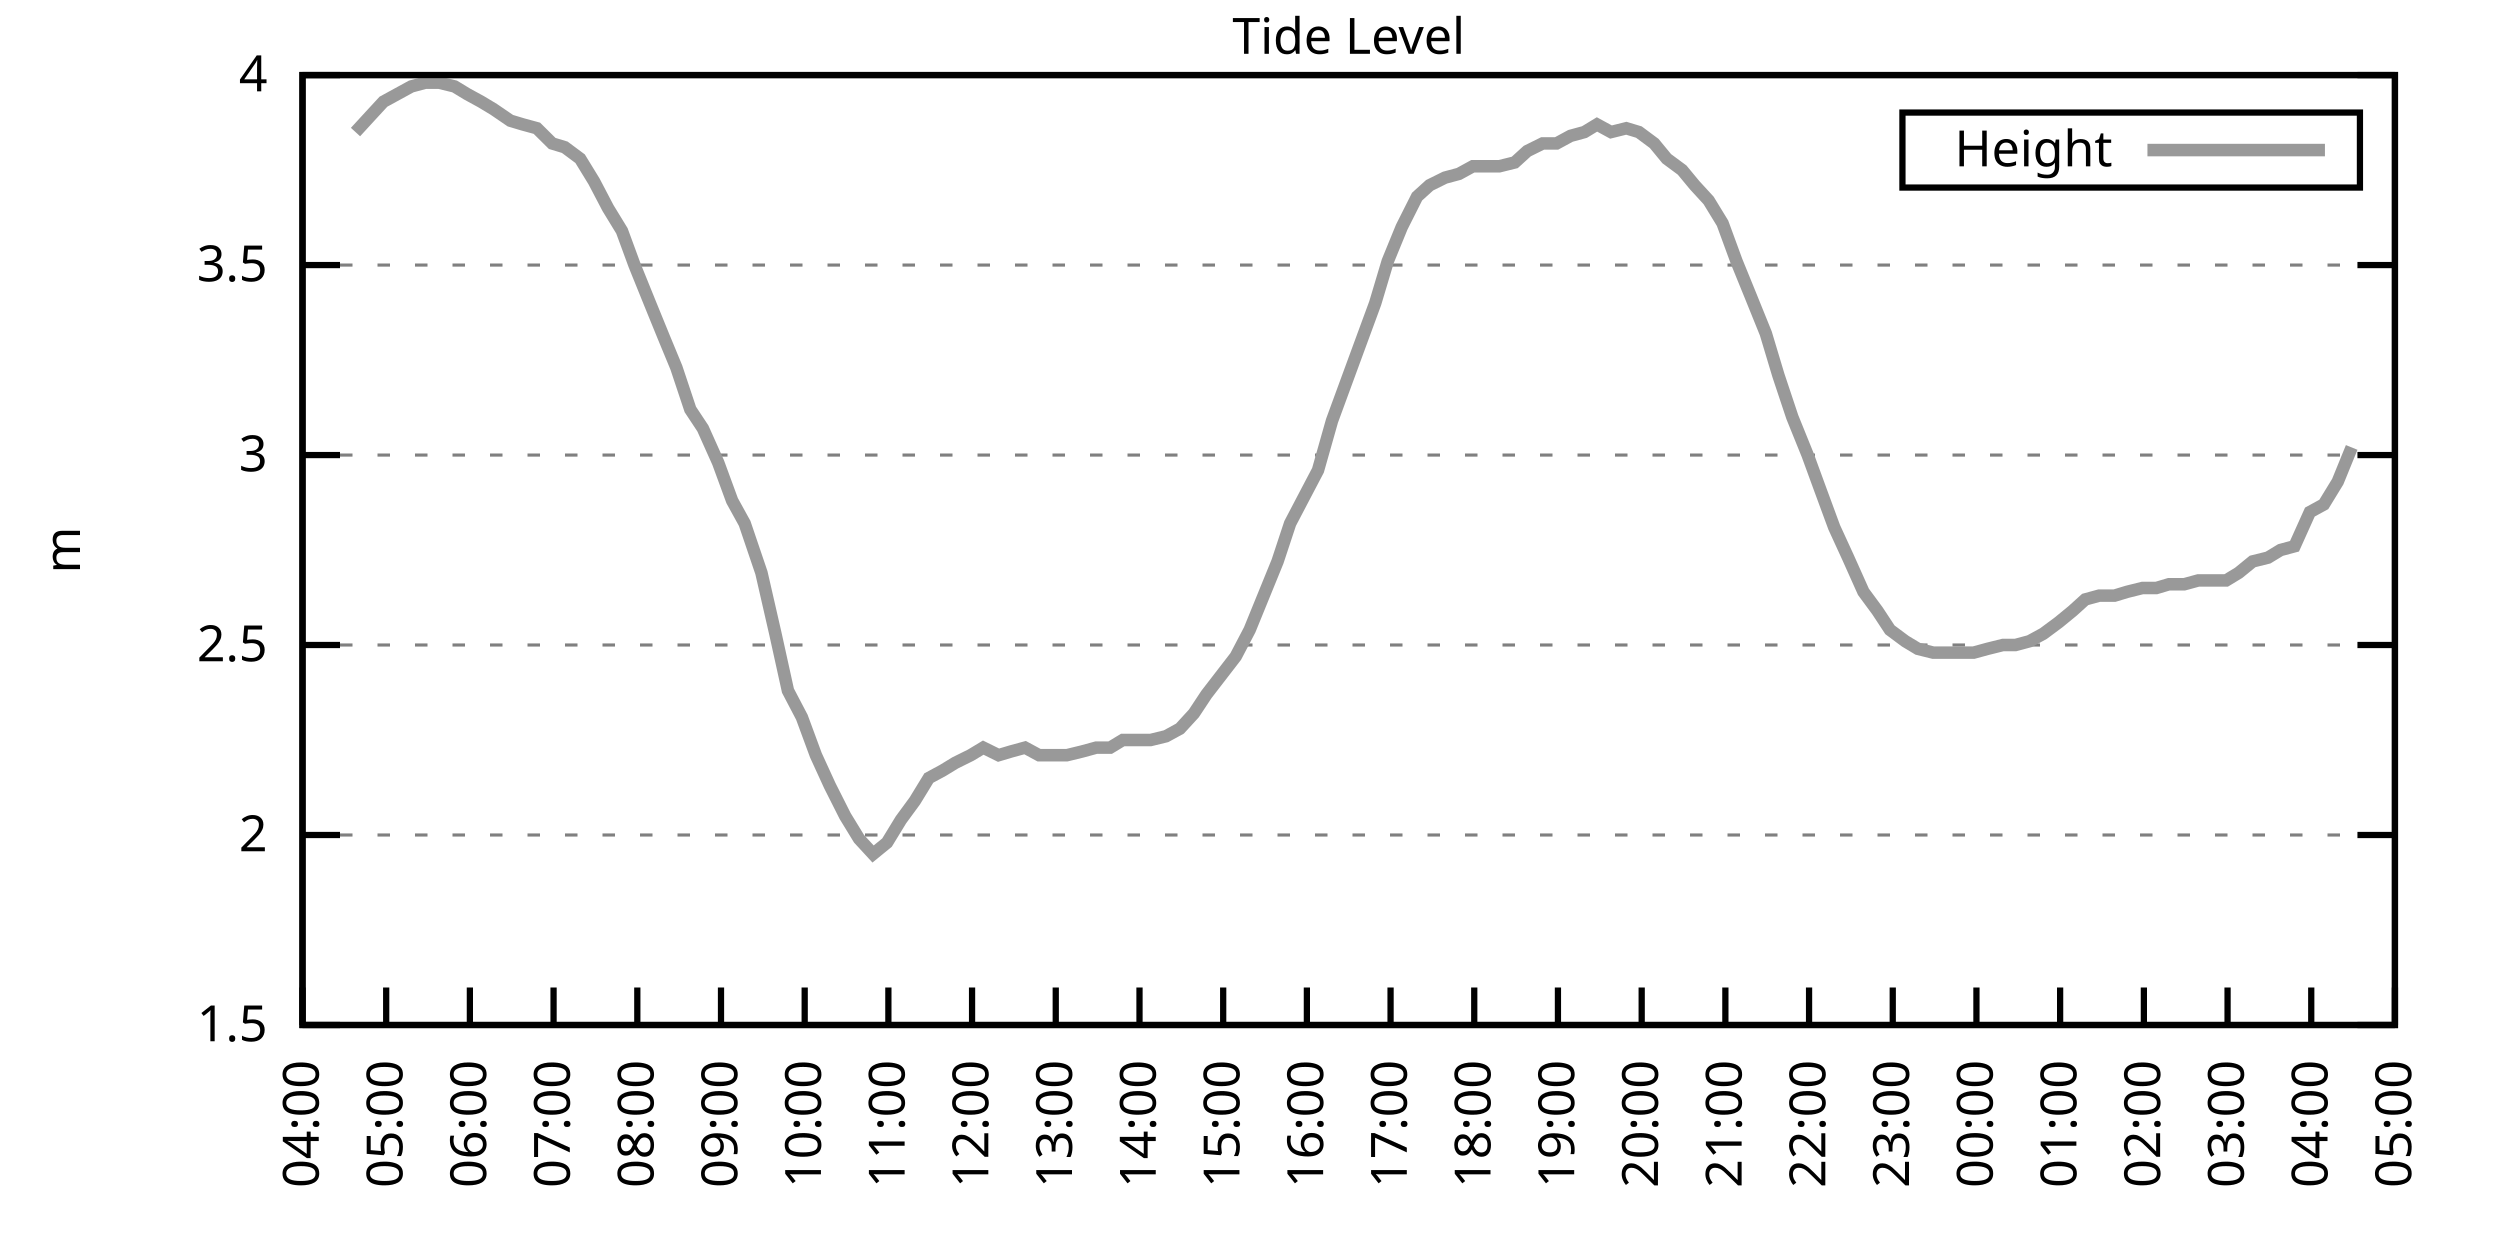
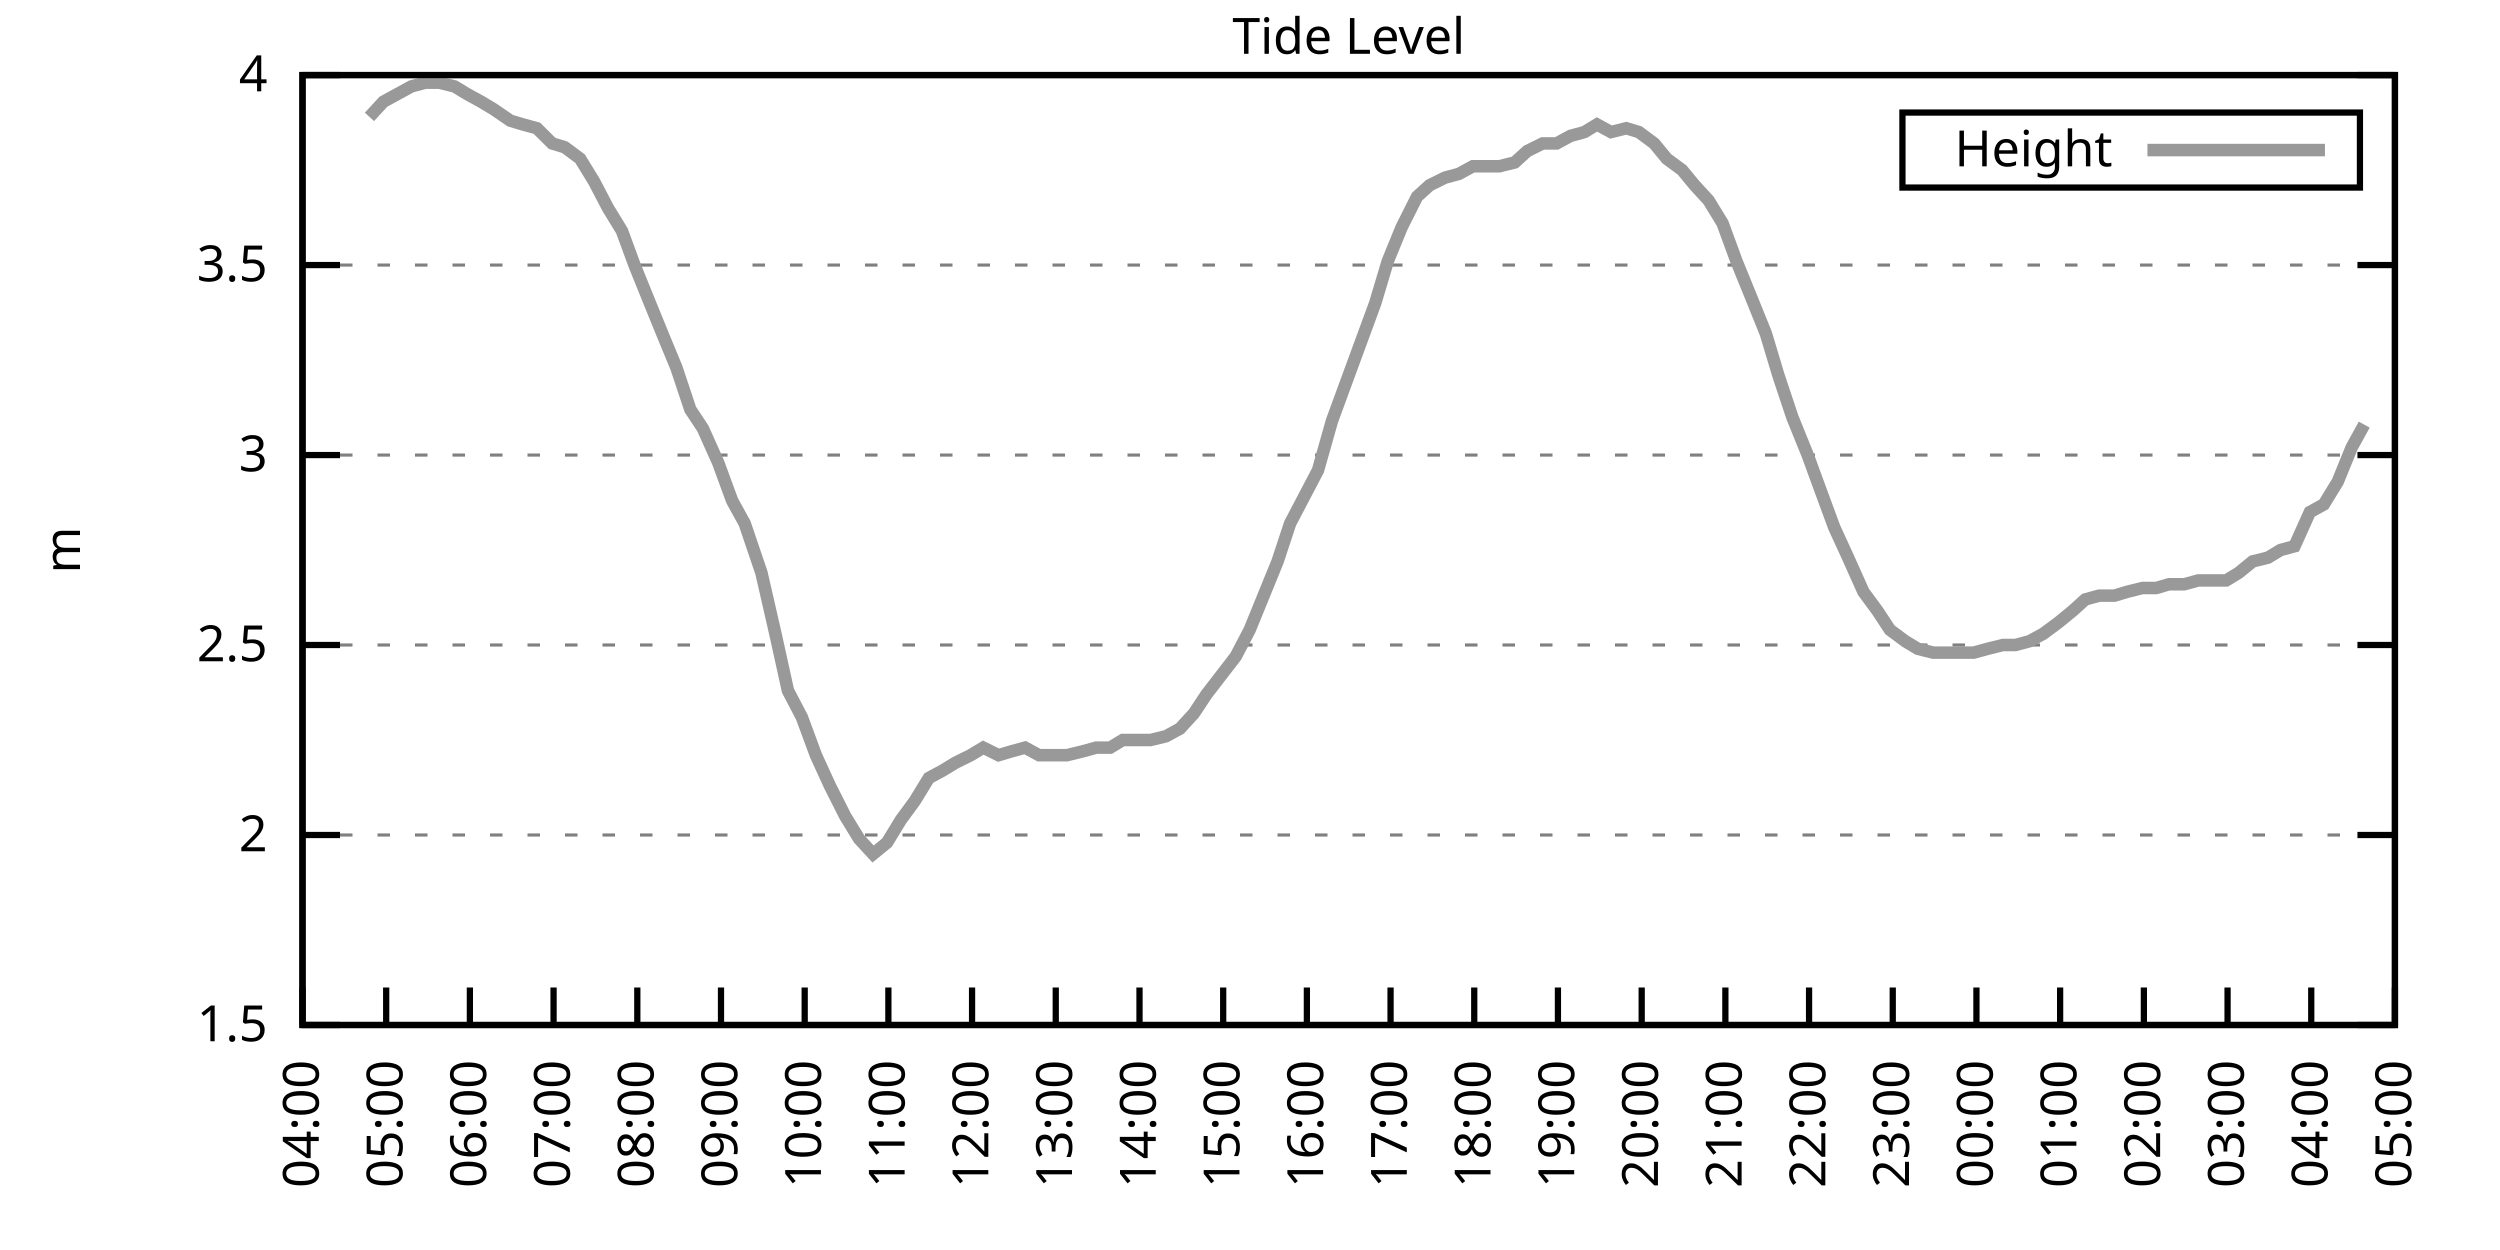
<svg xmlns="http://www.w3.org/2000/svg" xmlns:xlink="http://www.w3.org/1999/xlink" width="400" height="200" viewBox="0 0 400 200">
  <g id="gnuplot_canvas">
    <rect x="0" y="0" width="400" height="200" fill="none" />
    <defs>
      <circle id="gpDot" r="0.5" stroke-width="0.5" stroke="currentColor" />
      <path id="gpPt0" stroke-width="0.333" stroke="currentColor" d="M-1,0 h2 M0,-1 v2" />
      <path id="gpPt1" stroke-width="0.333" stroke="currentColor" d="M-1,-1 L1,1 M1,-1 L-1,1" />
      <path id="gpPt2" stroke-width="0.333" stroke="currentColor" d="M-1,0 L1,0 M0,-1 L0,1 M-1,-1 L1,1 M-1,1 L1,-1" />
      <rect id="gpPt3" stroke-width="0.333" stroke="currentColor" x="-1" y="-1" width="2" height="2" />
      <rect id="gpPt4" stroke-width="0.333" stroke="currentColor" fill="currentColor" x="-1" y="-1" width="2" height="2" />
      <circle id="gpPt5" stroke-width="0.333" stroke="currentColor" cx="0" cy="0" r="1" />
      <use xlink:href="#gpPt5" id="gpPt6" fill="currentColor" stroke="none" />
      <path id="gpPt7" stroke-width="0.333" stroke="currentColor" d="M0,-1.33 L-1.33,0.67 L1.33,0.67 z" />
      <use xlink:href="#gpPt7" id="gpPt8" fill="currentColor" stroke="none" />
      <use xlink:href="#gpPt7" id="gpPt9" stroke="currentColor" transform="rotate(180)" />
      <use xlink:href="#gpPt9" id="gpPt10" fill="currentColor" stroke="none" />
      <use xlink:href="#gpPt3" id="gpPt11" stroke="currentColor" transform="rotate(45)" />
      <use xlink:href="#gpPt11" id="gpPt12" fill="currentColor" stroke="none" />
      <path id="gpPt13" stroke-width="0.333" stroke="currentColor" d="M0,1.330 L1.265,0.411 L0.782,-1.067 L-0.782,-1.076 L-1.265,0.411 z" />
      <use xlink:href="#gpPt13" id="gpPt14" fill="currentColor" stroke="none" />
      <filter id="textbox" filterUnits="objectBoundingBox" x="0" y="0" height="1" width="1">
        <feFlood flood-color="white" flood-opacity="1" result="bgnd" />
        <feComposite in="SourceGraphic" in2="bgnd" operator="atop" />
      </filter>
      <filter id="greybox" filterUnits="objectBoundingBox" x="0" y="0" height="1" width="1">
        <feFlood flood-color="lightgrey" flood-opacity="1" result="grey" />
        <feComposite in="SourceGraphic" in2="grey" operator="atop" />
      </filter>
    </defs>
    <g fill="none" color="white" stroke="currentColor" stroke-width="1.00" stroke-linecap="butt" stroke-linejoin="miter">
</g>
    <g fill="none" color="black" stroke="currentColor" stroke-width="1.00" stroke-linecap="butt" stroke-linejoin="miter">
      <g stroke="none" shape-rendering="crispEdges">
        <polygon fill="rgb(255, 255, 255)" points="48.40,164.00 383.18,164.00 383.18,12.02 48.40,12.02 " />
      </g>
    </g>
    <g fill="none" color="black" stroke="currentColor" stroke-width="1.00" stroke-linecap="butt" stroke-linejoin="miter">
</g>
    <g fill="none" color="black" stroke="black" stroke-width="0.50" stroke-linecap="butt" stroke-linejoin="miter">
</g>
    <g fill="none" color="gray" stroke="currentColor" stroke-width="0.50" stroke-linecap="butt" stroke-linejoin="miter">
      <path stroke="gray" stroke-dasharray="2,4" class="gridline" d="M48.40,164.00 L383.19,164.00  " />
    </g>
    <g fill="none" color="gray" stroke="gray" stroke-width="1.00" stroke-linecap="butt" stroke-linejoin="miter">
</g>
    <g fill="none" color="black" stroke="currentColor" stroke-width="1.00" stroke-linecap="butt" stroke-linejoin="miter">
      <path stroke="black" d="M48.40,164.00 L54.40,164.00 M383.19,164.00 L377.19,164.00  " />
      <g transform="translate(42.80,166.60)" stroke="none" fill="black" font-family="Sans" font-size="8.00" text-anchor="end">
        <text>
          <tspan font-family="Sans"> 1.5</tspan>
        </text>
      </g>
    </g>
    <g fill="none" color="black" stroke="currentColor" stroke-width="1.00" stroke-linecap="butt" stroke-linejoin="miter">
</g>
    <g fill="none" color="black" stroke="black" stroke-width="0.50" stroke-linecap="butt" stroke-linejoin="miter">
</g>
    <g fill="none" color="gray" stroke="currentColor" stroke-width="0.50" stroke-linecap="butt" stroke-linejoin="miter">
      <path stroke="gray" stroke-dasharray="2,4" class="gridline" d="M48.40,133.60 L383.19,133.60  " />
    </g>
    <g fill="none" color="gray" stroke="gray" stroke-width="1.00" stroke-linecap="butt" stroke-linejoin="miter">
</g>
    <g fill="none" color="black" stroke="currentColor" stroke-width="1.00" stroke-linecap="butt" stroke-linejoin="miter">
      <path stroke="black" d="M48.40,133.60 L54.40,133.60 M383.19,133.60 L377.19,133.60  " />
      <g transform="translate(42.80,136.20)" stroke="none" fill="black" font-family="Sans" font-size="8.00" text-anchor="end">
        <text>
          <tspan font-family="Sans"> 2</tspan>
        </text>
      </g>
    </g>
    <g fill="none" color="black" stroke="currentColor" stroke-width="1.00" stroke-linecap="butt" stroke-linejoin="miter">
</g>
    <g fill="none" color="black" stroke="black" stroke-width="0.50" stroke-linecap="butt" stroke-linejoin="miter">
</g>
    <g fill="none" color="gray" stroke="currentColor" stroke-width="0.50" stroke-linecap="butt" stroke-linejoin="miter">
      <path stroke="gray" stroke-dasharray="2,4" class="gridline" d="M48.40,103.20 L383.19,103.20  " />
    </g>
    <g fill="none" color="gray" stroke="gray" stroke-width="1.00" stroke-linecap="butt" stroke-linejoin="miter">
</g>
    <g fill="none" color="black" stroke="currentColor" stroke-width="1.00" stroke-linecap="butt" stroke-linejoin="miter">
      <path stroke="black" d="M48.40,103.20 L54.40,103.20 M383.19,103.20 L377.19,103.20  " />
      <g transform="translate(42.80,105.80)" stroke="none" fill="black" font-family="Sans" font-size="8.00" text-anchor="end">
        <text>
          <tspan font-family="Sans"> 2.5</tspan>
        </text>
      </g>
    </g>
    <g fill="none" color="black" stroke="currentColor" stroke-width="1.00" stroke-linecap="butt" stroke-linejoin="miter">
</g>
    <g fill="none" color="black" stroke="black" stroke-width="0.50" stroke-linecap="butt" stroke-linejoin="miter">
</g>
    <g fill="none" color="gray" stroke="currentColor" stroke-width="0.50" stroke-linecap="butt" stroke-linejoin="miter">
      <path stroke="gray" stroke-dasharray="2,4" class="gridline" d="M48.40,72.81 L383.19,72.81  " />
    </g>
    <g fill="none" color="gray" stroke="gray" stroke-width="1.00" stroke-linecap="butt" stroke-linejoin="miter">
</g>
    <g fill="none" color="black" stroke="currentColor" stroke-width="1.00" stroke-linecap="butt" stroke-linejoin="miter">
      <path stroke="black" d="M48.40,72.81 L54.40,72.81 M383.19,72.81 L377.19,72.81  " />
      <g transform="translate(42.80,75.41)" stroke="none" fill="black" font-family="Sans" font-size="8.00" text-anchor="end">
        <text>
          <tspan font-family="Sans"> 3</tspan>
        </text>
      </g>
    </g>
    <g fill="none" color="black" stroke="currentColor" stroke-width="1.00" stroke-linecap="butt" stroke-linejoin="miter">
</g>
    <g fill="none" color="black" stroke="black" stroke-width="0.50" stroke-linecap="butt" stroke-linejoin="miter">
</g>
    <g fill="none" color="gray" stroke="currentColor" stroke-width="0.50" stroke-linecap="butt" stroke-linejoin="miter">
      <path stroke="gray" stroke-dasharray="2,4" class="gridline" d="M48.40,42.41 L383.19,42.41  " />
    </g>
    <g fill="none" color="gray" stroke="gray" stroke-width="1.00" stroke-linecap="butt" stroke-linejoin="miter">
</g>
    <g fill="none" color="black" stroke="currentColor" stroke-width="1.00" stroke-linecap="butt" stroke-linejoin="miter">
      <path stroke="black" d="M48.40,42.41 L54.40,42.41 M383.19,42.41 L377.19,42.41  " />
      <g transform="translate(42.80,45.01)" stroke="none" fill="black" font-family="Sans" font-size="8.00" text-anchor="end">
        <text>
          <tspan font-family="Sans"> 3.5</tspan>
        </text>
      </g>
    </g>
    <g fill="none" color="black" stroke="currentColor" stroke-width="1.00" stroke-linecap="butt" stroke-linejoin="miter">
</g>
    <g fill="none" color="black" stroke="black" stroke-width="0.50" stroke-linecap="butt" stroke-linejoin="miter">
</g>
    <g fill="none" color="gray" stroke="currentColor" stroke-width="0.50" stroke-linecap="butt" stroke-linejoin="miter">
      <path stroke="gray" stroke-dasharray="2,4" class="gridline" d="M48.40,12.01 L383.19,12.01  " />
    </g>
    <g fill="none" color="gray" stroke="gray" stroke-width="1.00" stroke-linecap="butt" stroke-linejoin="miter">
</g>
    <g fill="none" color="black" stroke="currentColor" stroke-width="1.00" stroke-linecap="butt" stroke-linejoin="miter">
      <path stroke="black" d="M48.40,12.01 L54.40,12.01 M383.19,12.01 L377.19,12.01  " />
      <g transform="translate(42.80,14.61)" stroke="none" fill="black" font-family="Sans" font-size="8.00" text-anchor="end">
        <text>
          <tspan font-family="Sans"> 4</tspan>
        </text>
      </g>
    </g>
    <g fill="none" color="black" stroke="currentColor" stroke-width="1.00" stroke-linecap="butt" stroke-linejoin="miter">
      <path stroke="black" d="M48.40,164.00 L48.40,158.00  " />
      <g transform="translate(51.00,169.60) rotate(270.00)" stroke="none" fill="black" font-family="Sans" font-size="8.00" text-anchor="end">
        <text>
          <tspan font-family="Sans">04:00</tspan>
        </text>
      </g>
    </g>
    <g fill="none" color="black" stroke="currentColor" stroke-width="1.00" stroke-linecap="butt" stroke-linejoin="miter">
      <path stroke="black" d="M61.79,164.00 L61.79,158.00  " />
      <g transform="translate(64.39,169.60) rotate(270.00)" stroke="none" fill="black" font-family="Sans" font-size="8.00" text-anchor="end">
        <text>
          <tspan font-family="Sans">05:00</tspan>
        </text>
      </g>
    </g>
    <g fill="none" color="black" stroke="currentColor" stroke-width="1.00" stroke-linecap="butt" stroke-linejoin="miter">
      <path stroke="black" d="M75.18,164.00 L75.18,158.00  " />
      <g transform="translate(77.78,169.60) rotate(270.00)" stroke="none" fill="black" font-family="Sans" font-size="8.00" text-anchor="end">
        <text>
          <tspan font-family="Sans">06:00</tspan>
        </text>
      </g>
    </g>
    <g fill="none" color="black" stroke="currentColor" stroke-width="1.00" stroke-linecap="butt" stroke-linejoin="miter">
      <path stroke="black" d="M88.57,164.00 L88.57,158.00  " />
      <g transform="translate(91.17,169.60) rotate(270.00)" stroke="none" fill="black" font-family="Sans" font-size="8.00" text-anchor="end">
        <text>
          <tspan font-family="Sans">07:00</tspan>
        </text>
      </g>
    </g>
    <g fill="none" color="black" stroke="currentColor" stroke-width="1.00" stroke-linecap="butt" stroke-linejoin="miter">
      <path stroke="black" d="M101.97,164.00 L101.97,158.00  " />
      <g transform="translate(104.57,169.60) rotate(270.00)" stroke="none" fill="black" font-family="Sans" font-size="8.00" text-anchor="end">
        <text>
          <tspan font-family="Sans">08:00</tspan>
        </text>
      </g>
    </g>
    <g fill="none" color="black" stroke="currentColor" stroke-width="1.00" stroke-linecap="butt" stroke-linejoin="miter">
      <path stroke="black" d="M115.36,164.00 L115.36,158.00  " />
      <g transform="translate(117.96,169.60) rotate(270.00)" stroke="none" fill="black" font-family="Sans" font-size="8.00" text-anchor="end">
        <text>
          <tspan font-family="Sans">09:00</tspan>
        </text>
      </g>
    </g>
    <g fill="none" color="black" stroke="currentColor" stroke-width="1.00" stroke-linecap="butt" stroke-linejoin="miter">
      <path stroke="black" d="M128.75,164.00 L128.75,158.00  " />
      <g transform="translate(131.35,169.60) rotate(270.00)" stroke="none" fill="black" font-family="Sans" font-size="8.00" text-anchor="end">
        <text>
          <tspan font-family="Sans">10:00</tspan>
        </text>
      </g>
    </g>
    <g fill="none" color="black" stroke="currentColor" stroke-width="1.00" stroke-linecap="butt" stroke-linejoin="miter">
      <path stroke="black" d="M142.14,164.00 L142.14,158.00  " />
      <g transform="translate(144.74,169.60) rotate(270.00)" stroke="none" fill="black" font-family="Sans" font-size="8.00" text-anchor="end">
        <text>
          <tspan font-family="Sans">11:00</tspan>
        </text>
      </g>
    </g>
    <g fill="none" color="black" stroke="currentColor" stroke-width="1.00" stroke-linecap="butt" stroke-linejoin="miter">
      <path stroke="black" d="M155.53,164.00 L155.53,158.00  " />
      <g transform="translate(158.13,169.60) rotate(270.00)" stroke="none" fill="black" font-family="Sans" font-size="8.00" text-anchor="end">
        <text>
          <tspan font-family="Sans">12:00</tspan>
        </text>
      </g>
    </g>
    <g fill="none" color="black" stroke="currentColor" stroke-width="1.00" stroke-linecap="butt" stroke-linejoin="miter">
      <path stroke="black" d="M168.92,164.00 L168.92,158.00  " />
      <g transform="translate(171.52,169.60) rotate(270.00)" stroke="none" fill="black" font-family="Sans" font-size="8.00" text-anchor="end">
        <text>
          <tspan font-family="Sans">13:00</tspan>
        </text>
      </g>
    </g>
    <g fill="none" color="black" stroke="currentColor" stroke-width="1.00" stroke-linecap="butt" stroke-linejoin="miter">
      <path stroke="black" d="M182.32,164.00 L182.32,158.00  " />
      <g transform="translate(184.92,169.60) rotate(270.00)" stroke="none" fill="black" font-family="Sans" font-size="8.00" text-anchor="end">
        <text>
          <tspan font-family="Sans">14:00</tspan>
        </text>
      </g>
    </g>
    <g fill="none" color="black" stroke="currentColor" stroke-width="1.00" stroke-linecap="butt" stroke-linejoin="miter">
      <path stroke="black" d="M195.71,164.00 L195.71,158.00  " />
      <g transform="translate(198.31,169.60) rotate(270.00)" stroke="none" fill="black" font-family="Sans" font-size="8.00" text-anchor="end">
        <text>
          <tspan font-family="Sans">15:00</tspan>
        </text>
      </g>
    </g>
    <g fill="none" color="black" stroke="currentColor" stroke-width="1.00" stroke-linecap="butt" stroke-linejoin="miter">
      <path stroke="black" d="M209.10,164.00 L209.10,158.00  " />
      <g transform="translate(211.70,169.60) rotate(270.00)" stroke="none" fill="black" font-family="Sans" font-size="8.00" text-anchor="end">
        <text>
          <tspan font-family="Sans">16:00</tspan>
        </text>
      </g>
    </g>
    <g fill="none" color="black" stroke="currentColor" stroke-width="1.00" stroke-linecap="butt" stroke-linejoin="miter">
      <path stroke="black" d="M222.49,164.00 L222.49,158.00  " />
      <g transform="translate(225.09,169.60) rotate(270.00)" stroke="none" fill="black" font-family="Sans" font-size="8.00" text-anchor="end">
        <text>
          <tspan font-family="Sans">17:00</tspan>
        </text>
      </g>
    </g>
    <g fill="none" color="black" stroke="currentColor" stroke-width="1.00" stroke-linecap="butt" stroke-linejoin="miter">
      <path stroke="black" d="M235.88,164.00 L235.88,158.00  " />
      <g transform="translate(238.48,169.60) rotate(270.00)" stroke="none" fill="black" font-family="Sans" font-size="8.00" text-anchor="end">
        <text>
          <tspan font-family="Sans">18:00</tspan>
        </text>
      </g>
    </g>
    <g fill="none" color="black" stroke="currentColor" stroke-width="1.00" stroke-linecap="butt" stroke-linejoin="miter">
      <path stroke="black" d="M249.27,164.00 L249.27,158.00  " />
      <g transform="translate(251.87,169.60) rotate(270.00)" stroke="none" fill="black" font-family="Sans" font-size="8.00" text-anchor="end">
        <text>
          <tspan font-family="Sans">19:00</tspan>
        </text>
      </g>
    </g>
    <g fill="none" color="black" stroke="currentColor" stroke-width="1.00" stroke-linecap="butt" stroke-linejoin="miter">
      <path stroke="black" d="M262.67,164.00 L262.67,158.00  " />
      <g transform="translate(265.27,169.60) rotate(270.00)" stroke="none" fill="black" font-family="Sans" font-size="8.00" text-anchor="end">
        <text>
          <tspan font-family="Sans">20:00</tspan>
        </text>
      </g>
    </g>
    <g fill="none" color="black" stroke="currentColor" stroke-width="1.00" stroke-linecap="butt" stroke-linejoin="miter">
      <path stroke="black" d="M276.06,164.00 L276.06,158.00  " />
      <g transform="translate(278.66,169.60) rotate(270.00)" stroke="none" fill="black" font-family="Sans" font-size="8.00" text-anchor="end">
        <text>
          <tspan font-family="Sans">21:00</tspan>
        </text>
      </g>
    </g>
    <g fill="none" color="black" stroke="currentColor" stroke-width="1.00" stroke-linecap="butt" stroke-linejoin="miter">
      <path stroke="black" d="M289.45,164.00 L289.45,158.00  " />
      <g transform="translate(292.05,169.60) rotate(270.00)" stroke="none" fill="black" font-family="Sans" font-size="8.00" text-anchor="end">
        <text>
          <tspan font-family="Sans">22:00</tspan>
        </text>
      </g>
    </g>
    <g fill="none" color="black" stroke="currentColor" stroke-width="1.00" stroke-linecap="butt" stroke-linejoin="miter">
      <path stroke="black" d="M302.84,164.00 L302.84,158.00  " />
      <g transform="translate(305.44,169.60) rotate(270.00)" stroke="none" fill="black" font-family="Sans" font-size="8.00" text-anchor="end">
        <text>
          <tspan font-family="Sans">23:00</tspan>
        </text>
      </g>
    </g>
    <g fill="none" color="black" stroke="currentColor" stroke-width="1.00" stroke-linecap="butt" stroke-linejoin="miter">
      <path stroke="black" d="M316.23,164.00 L316.23,158.00  " />
      <g transform="translate(318.83,169.60) rotate(270.00)" stroke="none" fill="black" font-family="Sans" font-size="8.00" text-anchor="end">
        <text>
          <tspan font-family="Sans">00:00</tspan>
        </text>
      </g>
    </g>
    <g fill="none" color="black" stroke="currentColor" stroke-width="1.00" stroke-linecap="butt" stroke-linejoin="miter">
      <path stroke="black" d="M329.62,164.00 L329.62,158.00  " />
      <g transform="translate(332.22,169.60) rotate(270.00)" stroke="none" fill="black" font-family="Sans" font-size="8.00" text-anchor="end">
        <text>
          <tspan font-family="Sans">01:00</tspan>
        </text>
      </g>
    </g>
    <g fill="none" color="black" stroke="currentColor" stroke-width="1.00" stroke-linecap="butt" stroke-linejoin="miter">
      <path stroke="black" d="M343.02,164.00 L343.02,158.00  " />
      <g transform="translate(345.62,169.60) rotate(270.00)" stroke="none" fill="black" font-family="Sans" font-size="8.00" text-anchor="end">
        <text>
          <tspan font-family="Sans">02:00</tspan>
        </text>
      </g>
    </g>
    <g fill="none" color="black" stroke="currentColor" stroke-width="1.00" stroke-linecap="butt" stroke-linejoin="miter">
      <path stroke="black" d="M356.41,164.00 L356.41,158.00  " />
      <g transform="translate(359.01,169.60) rotate(270.00)" stroke="none" fill="black" font-family="Sans" font-size="8.00" text-anchor="end">
        <text>
          <tspan font-family="Sans">03:00</tspan>
        </text>
      </g>
    </g>
    <g fill="none" color="black" stroke="currentColor" stroke-width="1.00" stroke-linecap="butt" stroke-linejoin="miter">
      <path stroke="black" d="M369.80,164.00 L369.80,158.00  " />
      <g transform="translate(372.40,169.60) rotate(270.00)" stroke="none" fill="black" font-family="Sans" font-size="8.00" text-anchor="end">
        <text>
          <tspan font-family="Sans">04:00</tspan>
        </text>
      </g>
    </g>
    <g fill="none" color="black" stroke="currentColor" stroke-width="1.00" stroke-linecap="butt" stroke-linejoin="miter">
      <path stroke="black" d="M383.19,164.00 L383.19,158.00  " />
      <g transform="translate(385.79,169.60) rotate(270.00)" stroke="none" fill="black" font-family="Sans" font-size="8.00" text-anchor="end">
        <text>
          <tspan font-family="Sans">05:00</tspan>
        </text>
      </g>
    </g>
    <g fill="none" color="black" stroke="currentColor" stroke-width="1.00" stroke-linecap="butt" stroke-linejoin="miter">
</g>
    <g fill="none" color="black" stroke="currentColor" stroke-width="1.00" stroke-linecap="butt" stroke-linejoin="miter">
      <path stroke="black" d="M48.40,12.01 L48.40,164.00 L383.19,164.00 L383.19,12.01 L48.40,12.01 Z  " />
    </g>
    <g fill="none" color="black" stroke="currentColor" stroke-width="1.00" stroke-linecap="butt" stroke-linejoin="miter">
</g>
    <g fill="none" color="black" stroke="currentColor" stroke-width="1.00" stroke-linecap="butt" stroke-linejoin="miter">
      <path stroke="black" d="M304.39,30.01 L304.39,18.01 L377.59,18.01 L377.59,30.01 L304.39,30.01 Z  " />
    </g>
    <g id="Tide_level_plot_1">
      <g fill="none" color="white" stroke="black" stroke-width="2.00" stroke-linecap="butt" stroke-linejoin="miter">
</g>
      <g fill="none" color="black" stroke="currentColor" stroke-width="2.00" stroke-linecap="butt" stroke-linejoin="miter">
        <g transform="translate(337.99,26.61)" stroke="none" fill="black" font-family="Sans" font-size="8.00" text-anchor="end">
          <text>
            <tspan font-family="Sans">Height</tspan>
          </text>
        </g>
      </g>
      <g fill="none" color="black" stroke="currentColor" stroke-width="2.00" stroke-linecap="butt" stroke-linejoin="miter">
-         <path stroke="rgb(153, 153, 153)" d="M343.59,24.01 L371.99,24.01 M56.88,21.13 L59.11,18.70 L61.35,16.27 L63.58,15.05 L65.81,13.83 L68.04,13.23   L70.27,13.23 L72.73,13.83 L74.74,15.05 L76.97,16.27 L78.98,17.48 L81.66,19.31 L83.66,19.91 L85.90,20.52   L88.35,22.95 L90.36,23.56 L92.82,25.39 L95.05,29.03 L97.28,33.29 L99.51,36.94 L101.52,42.41 L103.98,48.49   L106.21,53.96 L108.22,58.82 L110.45,65.51 L112.46,68.55 L114.91,74.02 L117.14,80.10 L119.15,83.75 L121.83,91.65   L124.06,101.38 L126.07,110.50 L128.30,114.76 L130.54,120.83 L132.77,125.70 L135.22,130.56 L137.45,134.21 L139.69,136.64   L141.92,134.82 L144.15,131.17 L146.38,128.13 L148.61,124.48 L150.85,123.27 L152.85,122.05 L155.31,120.83 L157.32,119.62   L159.77,120.83 L161.78,120.23 L164.01,119.62 L166.25,120.83 L168.70,120.83 L170.71,120.83 L173.17,120.23 L175.40,119.62   L177.63,119.62 L179.64,118.40 L181.87,118.40 L184.10,118.40 L186.56,117.80 L188.79,116.58 L191.02,114.15 L193.03,111.11   L197.72,105.03 L199.95,100.77 L202.18,95.30 L204.41,89.83 L206.42,83.75 L208.65,79.49 L210.88,75.24 L213.12,67.33   L215.35,61.25 L217.58,55.18 L220.04,48.49 L222.04,41.80 L224.28,36.33 L226.73,31.46 L228.74,29.64 L231.20,28.42   L233.43,27.82 L235.66,26.60 L237.67,26.60 L239.90,26.60 L242.36,25.99 L244.36,24.17 L246.82,22.95 L249.05,22.95   L251.28,21.74 L253.51,21.13 L255.52,19.91 L257.76,21.13 L260.21,20.52 L262.22,21.13 L264.67,22.95 L266.68,25.39   L269.14,27.21 L271.15,29.64 L273.38,32.07 L275.61,35.72 L277.84,41.80 L280.07,47.27 L282.53,53.35 L284.54,60.04   L286.77,66.73 L289.23,72.81 L291.23,78.28 L293.47,84.36 L295.70,89.22 L298.15,94.69 L300.39,97.73 L302.39,100.77   L304.85,102.60 L306.86,103.81 L309.31,104.42 L311.32,104.42 L313.55,104.42 L315.79,104.42 L318.02,103.81 L320.47,103.20   L322.48,103.20 L324.71,102.60 L326.95,101.38 L329.40,99.56 L331.63,97.73 L333.64,95.91 L335.87,95.30 L338.33,95.30   L340.34,94.69 L342.79,94.08 L345.02,94.08 L347.03,93.48 L349.49,93.48 L351.72,92.87 L353.95,92.87 L356.18,92.87   L358.19,91.65 L360.42,89.83 L362.88,89.22 L364.89,88.00 L367.12,87.40 L369.58,81.93 L371.81,80.71 L374.04,77.06   L376.27,71.59  " />
+         <path stroke="rgb(153, 153, 153)" d="M343.59,24.01 L371.99,24.01 M59.11,18.70 L61.35,16.27 L63.58,15.05 L65.81,13.83 L68.04,13.23 L70.27,13.23   L72.73,13.83 L74.74,15.05 L76.97,16.27 L78.98,17.48 L81.66,19.31 L83.66,19.91 L85.90,20.52 L88.35,22.95   L90.36,23.56 L92.82,25.39 L95.05,29.03 L97.28,33.29 L99.51,36.94 L101.52,42.41 L103.98,48.49 L106.21,53.96   L108.22,58.82 L110.45,65.51 L112.46,68.55 L114.91,74.02 L117.14,80.10 L119.15,83.75 L121.83,91.65 L124.06,101.38   L126.07,110.50 L128.30,114.76 L130.54,120.83 L132.77,125.70 L135.22,130.56 L137.45,134.21 L139.69,136.64 L141.92,134.82   L144.15,131.17 L146.38,128.13 L148.61,124.48 L150.85,123.27 L152.85,122.05 L155.31,120.83 L157.32,119.62 L159.77,120.83   L161.78,120.23 L164.01,119.62 L166.25,120.83 L168.70,120.83 L170.71,120.83 L173.17,120.23 L175.40,119.62 L177.63,119.62   L179.64,118.40 L181.87,118.40 L184.10,118.40 L186.56,117.80 L188.79,116.58 L191.02,114.15 L193.03,111.11 L197.72,105.03   L199.95,100.77 L202.18,95.30 L204.41,89.83 L206.42,83.75 L208.65,79.49 L210.88,75.24 L213.12,67.33 L215.35,61.25   L217.58,55.18 L220.04,48.49 L222.04,41.80 L224.28,36.33 L226.73,31.46 L228.74,29.64 L231.20,28.42 L233.43,27.82   L235.66,26.60 L237.67,26.60 L239.90,26.60 L242.36,25.99 L244.36,24.17 L246.82,22.95 L249.05,22.95 L251.28,21.74   L253.51,21.13 L255.52,19.91 L257.76,21.13 L260.21,20.52 L262.22,21.13 L264.67,22.95 L266.68,25.39 L269.14,27.21   L271.15,29.64 L273.38,32.07 L275.61,35.72 L277.84,41.80 L280.07,47.27 L282.53,53.35 L284.54,60.04 L286.77,66.73   L289.23,72.81 L291.23,78.28 L293.47,84.36 L295.70,89.22 L298.15,94.69 L300.39,97.73 L302.39,100.77 L304.85,102.60   L306.86,103.81 L309.31,104.42 L311.32,104.42 L313.55,104.42 L315.79,104.42 L318.02,103.81 L320.47,103.20 L322.48,103.20   L324.71,102.60 L326.95,101.38 L329.40,99.56 L331.63,97.73 L333.64,95.91 L335.87,95.30 L338.33,95.30 L340.34,94.69   L342.79,94.08 L345.02,94.08 L347.03,93.48 L349.49,93.48 L351.72,92.87 L353.95,92.87 L356.18,92.87 L358.19,91.65   L360.42,89.83 L362.88,89.22 L364.89,88.00 L367.12,87.40 L369.58,81.93 L371.81,80.71 L374.04,77.06 L376.27,71.59   L378.28,67.94  " />
      </g>
    </g>
    <g fill="none" color="black" stroke="currentColor" stroke-width="2.00" stroke-linecap="butt" stroke-linejoin="miter">
</g>
    <g fill="none" color="black" stroke="black" stroke-width="1.00" stroke-linecap="butt" stroke-linejoin="miter">
</g>
    <g fill="none" color="black" stroke="currentColor" stroke-width="1.00" stroke-linecap="butt" stroke-linejoin="miter">
      <path stroke="black" d="M48.40,12.01 L48.40,164.00 L383.19,164.00 L383.19,12.01 L48.40,12.01 Z  " />
      <g transform="translate(12.80,88.01) rotate(270.00)" stroke="none" fill="black" font-family="Sans" font-size="8.00" text-anchor="middle">
        <text>
          <tspan font-family="Sans">m</tspan>
        </text>
      </g>
    </g>
    <g fill="none" color="black" stroke="currentColor" stroke-width="1.00" stroke-linecap="butt" stroke-linejoin="miter">
</g>
    <g fill="none" color="black" stroke="currentColor" stroke-width="1.00" stroke-linecap="butt" stroke-linejoin="miter">
      <g transform="translate(215.79,8.61)" stroke="none" fill="black" font-family="Sans" font-size="8.00" text-anchor="middle">
        <text>
          <tspan font-family="Sans">Tide Level</tspan>
        </text>
      </g>
    </g>
    <g fill="none" color="black" stroke="currentColor" stroke-width="1.00" stroke-linecap="butt" stroke-linejoin="miter">
</g>
  </g>
</svg>
